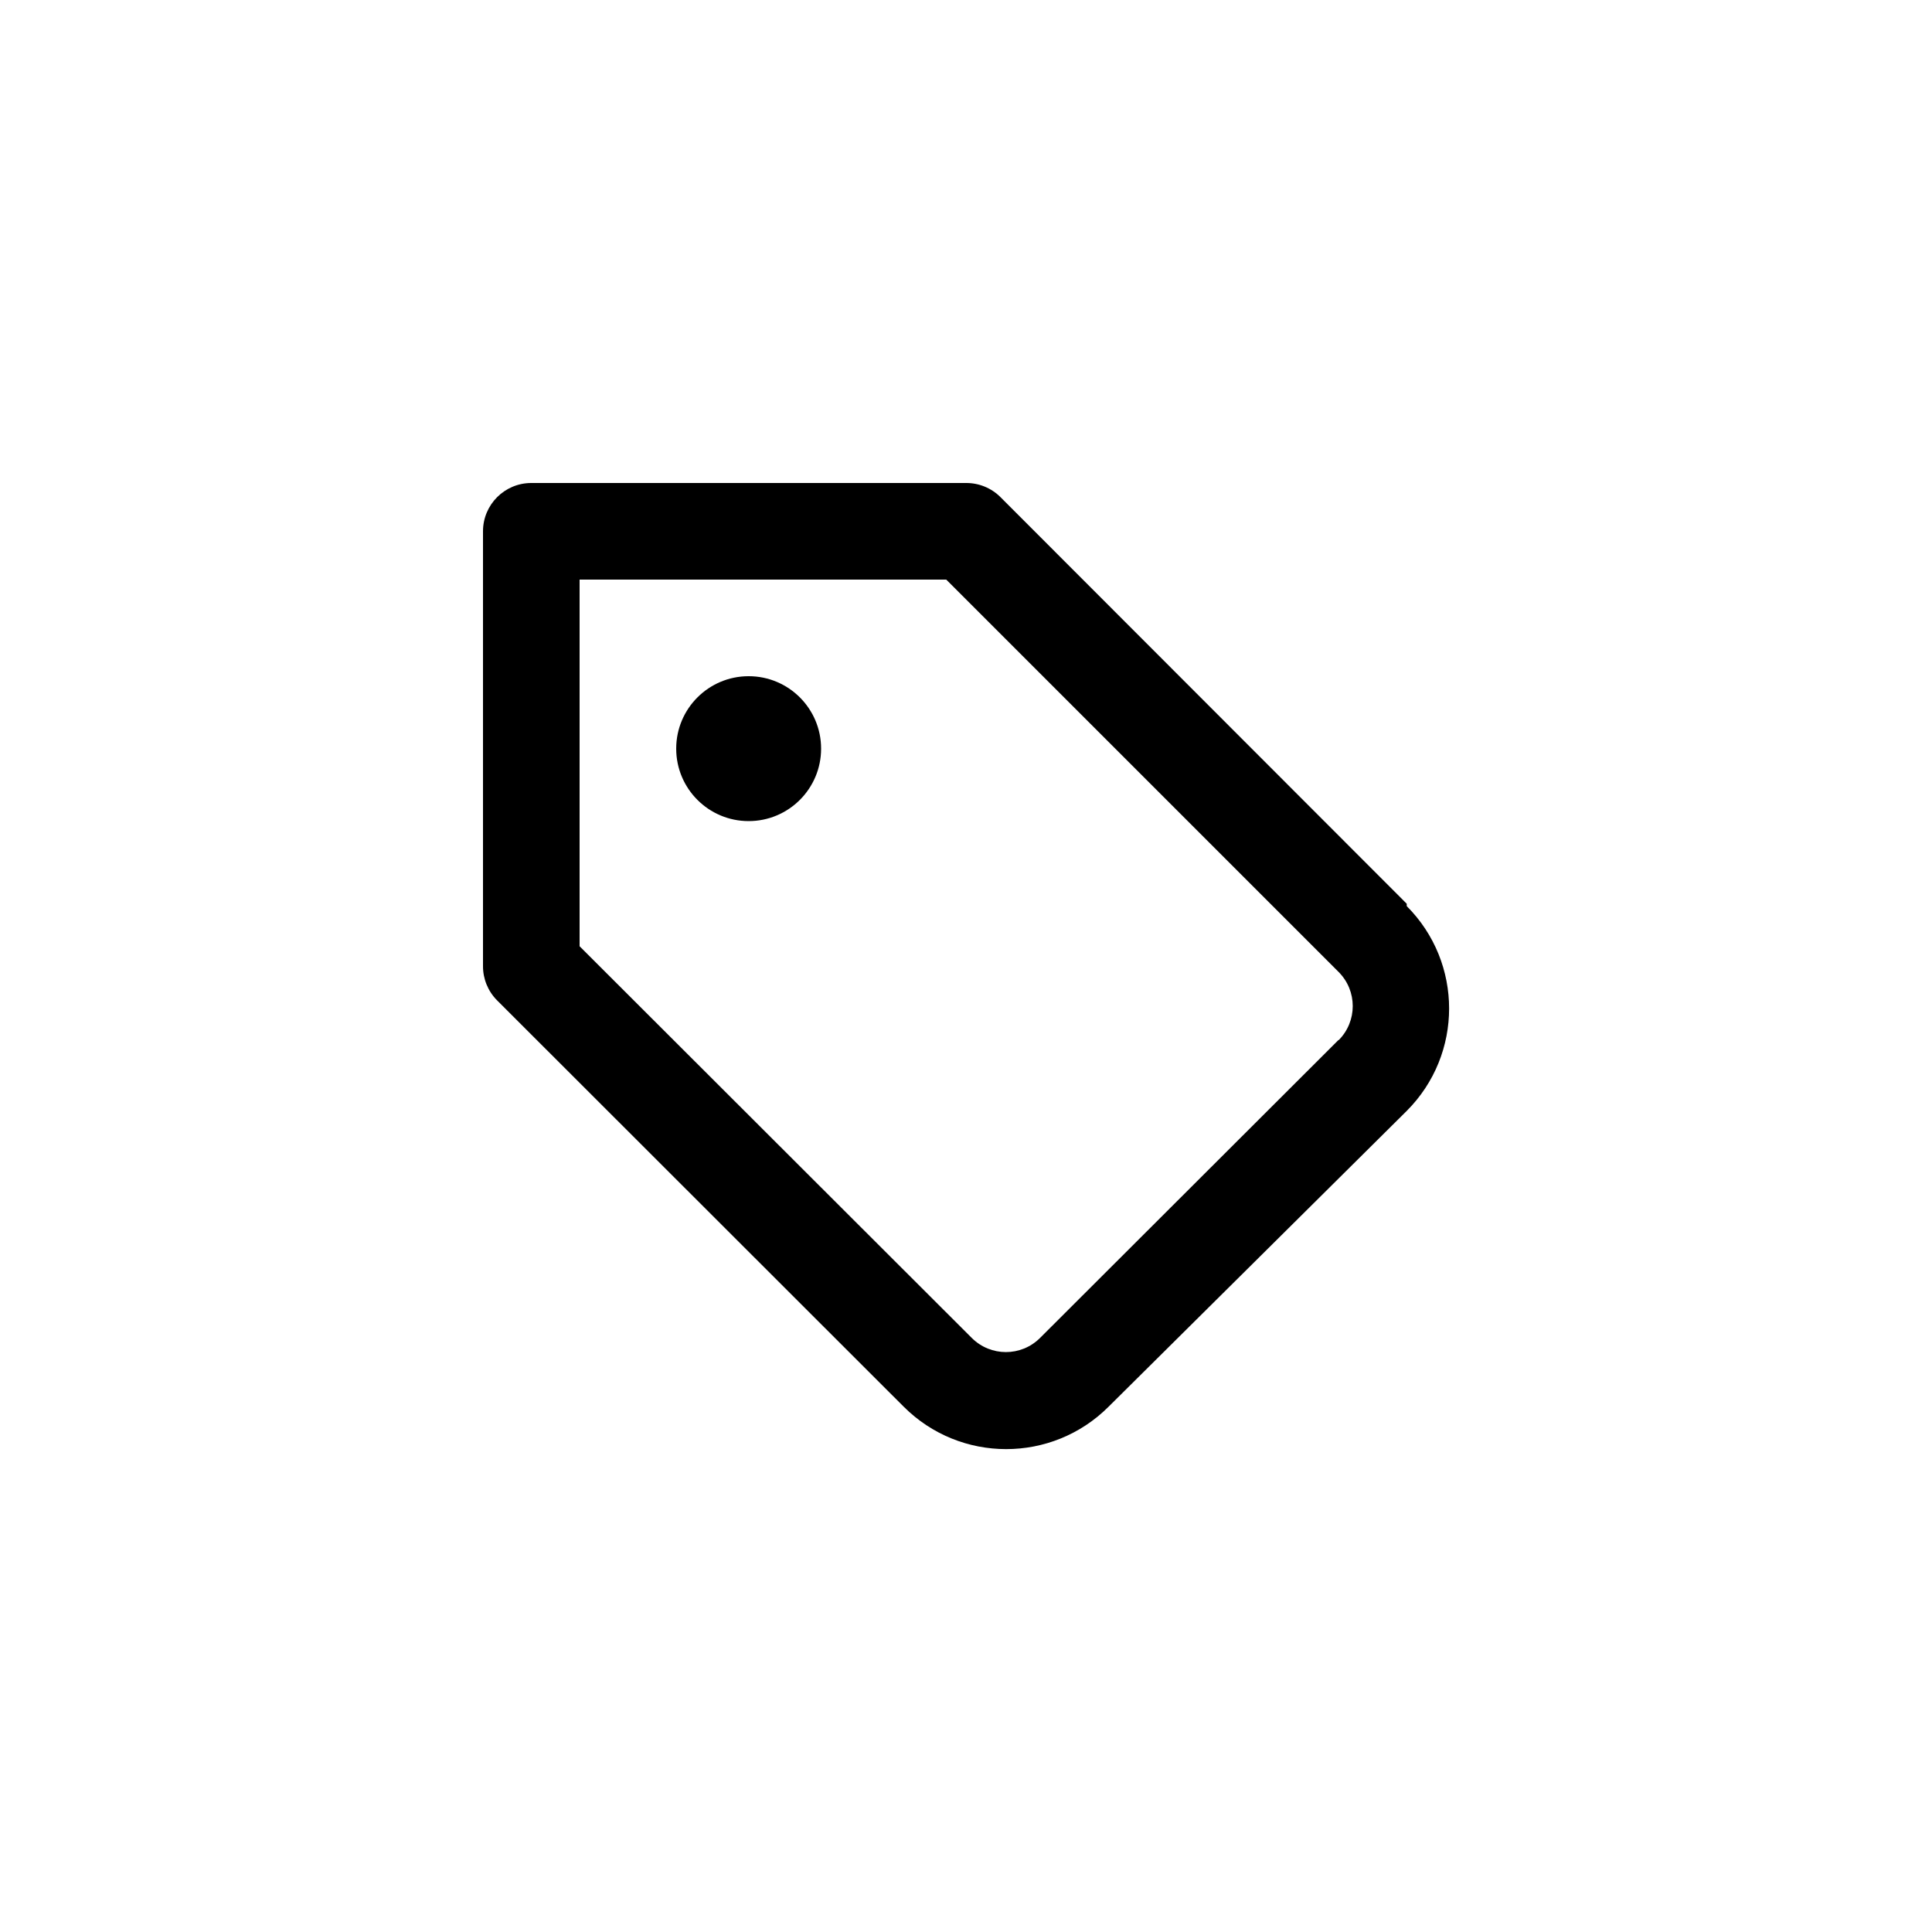
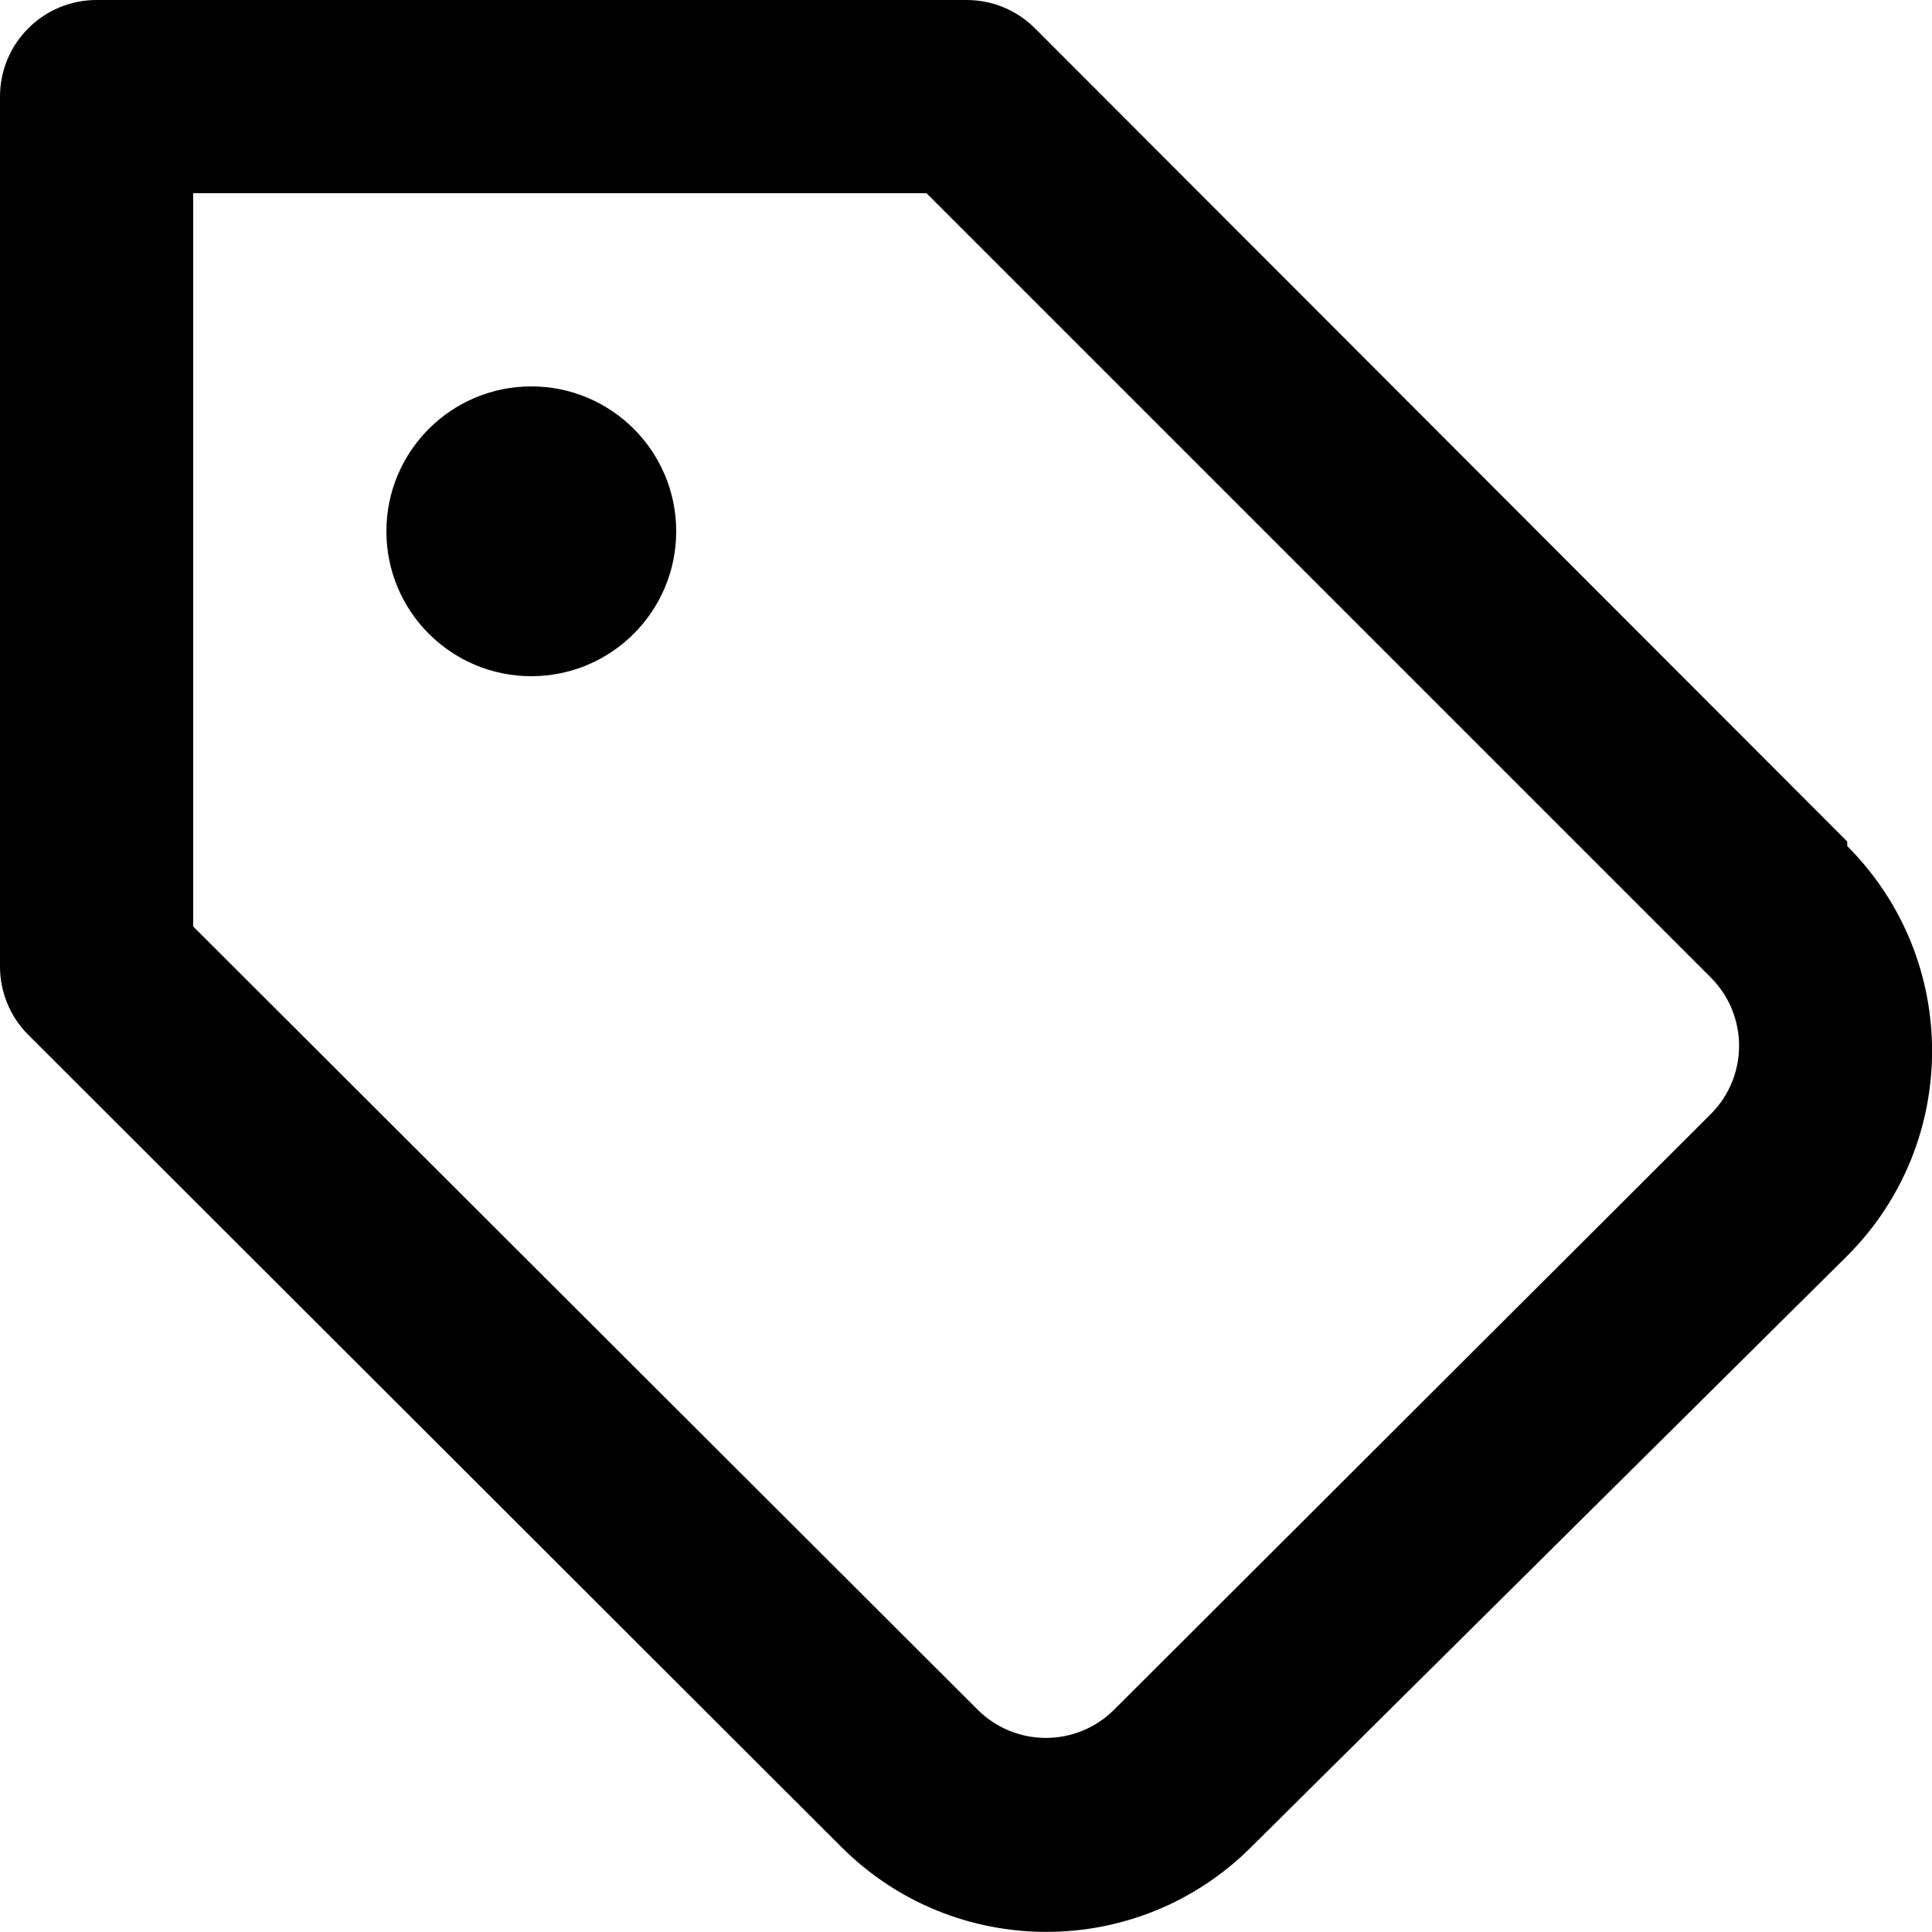
- <svg xmlns="http://www.w3.org/2000/svg" data-name="main-color-icon" id="Icon_Price_tag" width="32" height="32" viewBox="0 0 32 32">
-   <path id="tag-alt-3" d="M6.4,5.2A1.2,1.2,0,1,0,7.6,6.4,1.2,1.2,0,0,0,6.4,5.2ZM17.3,8.969,10.569,2.232A.8.8,0,0,0,10,2H2.8a.8.8,0,0,0-.8.8V10a.8.8,0,0,0,.232.568L8.969,17.3a2.4,2.4,0,0,0,3.392,0L17.3,12.4a2.4,2.4,0,0,0,0-3.392ZM16.17,11.225h0l-4.945,4.937a.8.8,0,0,1-1.128,0L3.6,9.673V3.6H9.673l6.5,6.5a.8.8,0,0,1,0,1.128Z" transform="translate(6 6)" />
-   <rect id="Rectangle_20898" data-name="Rectangle 20898" width="32" height="32" fill="none" />
+ <svg xmlns="http://www.w3.org/2000/svg" data-name="main-color-icon" width="20" height="20" viewBox="0 0 20 20">
+   <path id="tag-alt-3" d="M7.5,6A1.5,1.5,0,1,0,9,7.5,1.5,1.5,0,0,0,7.5,6Zm13.622,4.711L12.711,2.29A1,1,0,0,0,12,2H3A1,1,0,0,0,2,3v9a1,1,0,0,0,.29.71l8.421,8.411a3,3,0,0,0,4.241,0L21.123,15a3,3,0,0,0,0-4.241Zm-1.41,2.82h0L13.532,19.7a1,1,0,0,1-1.41,0L4,11.591V4h7.591l8.121,8.121a1,1,0,0,1,0,1.41Z" transform="translate(-2 -2)" />
</svg>
